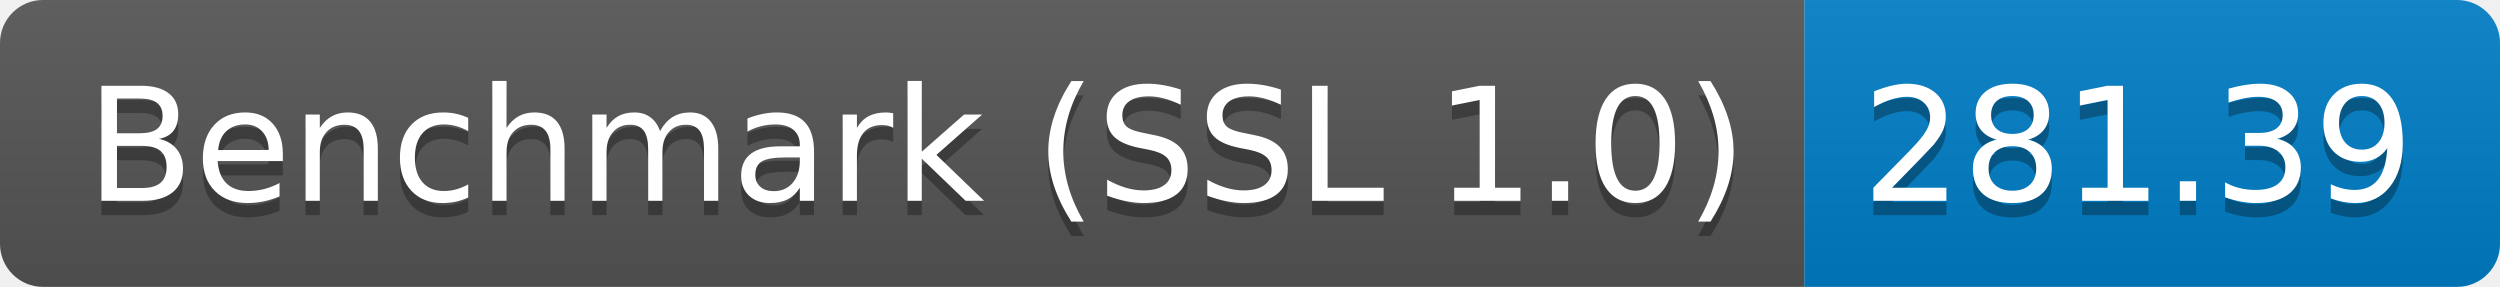
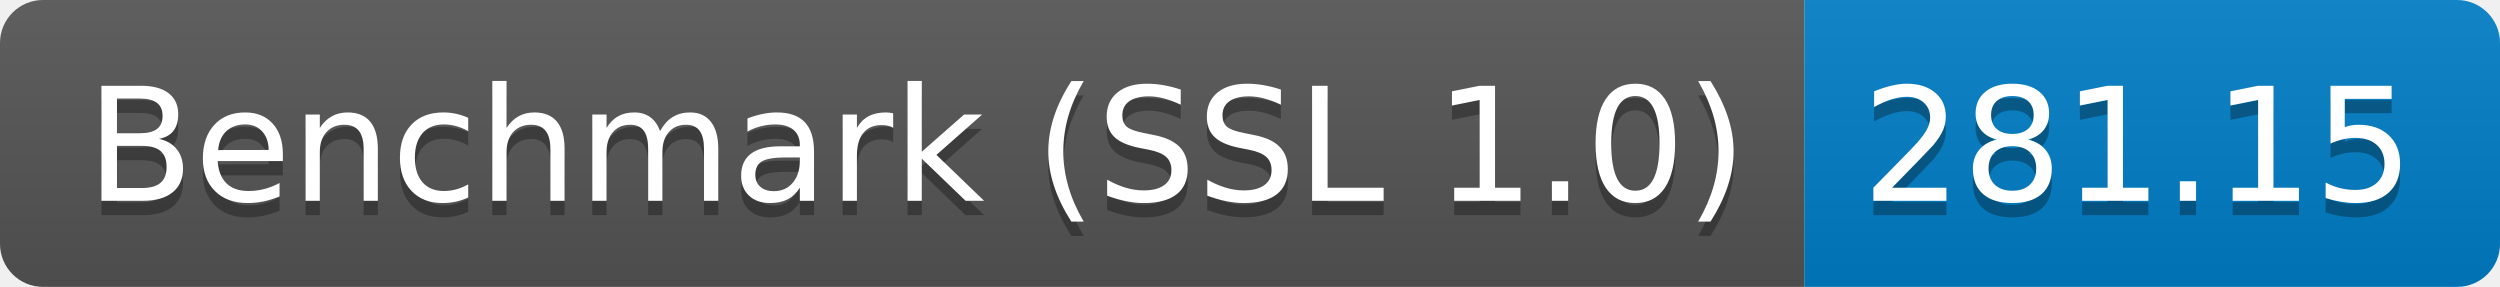
<svg xmlns="http://www.w3.org/2000/svg" height="20" width="174.3">
  <linearGradient id="smooth" x2="0" y2="100%">
    <stop offset="0" stop-color="#bbb" stop-opacity=".1" />
    <stop offset="1" stop-opacity=".1" />
  </linearGradient>
  <clipPath id="round">
    <rect fill="#fff" height="20" rx="3" width="174.3" />
  </clipPath>
  <g clip-path="url(#round)">
    <rect fill="#555" height="20" width="125.8" />
    <rect fill="#007ec6" height="20" width="48.5" x="125.8" />
    <rect fill="url(#smooth)" height="20" width="174.3" />
  </g>
  <g fill="#fff" font-family="DejaVu Sans,Verdana,Geneva,sans-serif" font-size="110" text-anchor="middle">
    <text fill="#010101" fill-opacity=".3" lengthAdjust="spacing" textLength="1158.0" transform="scale(0.1)" x="639.0" y="150">Benchmark (SSL 1.0)</text>
    <text lengthAdjust="spacing" textLength="1158.0" transform="scale(0.1)" x="639.0" y="140">Benchmark (SSL 1.0)</text>
-     <text fill="#010101" fill-opacity=".3" lengthAdjust="spacing" textLength="385.0" transform="scale(0.1)" x="1490.5" y="150">281.39</text>
-     <text lengthAdjust="spacing" textLength="385.0" transform="scale(0.1)" x="1490.5" y="140">281.39</text>
+     <text fill="#010101" fill-opacity=".3" lengthAdjust="spacing" textLength="385.0" transform="scale(0.1)" x="1490.5" y="150">281.15</text>
+     <text lengthAdjust="spacing" textLength="385.0" transform="scale(0.1)" x="1490.5" y="140">281.15</text>
  </g>
</svg>
